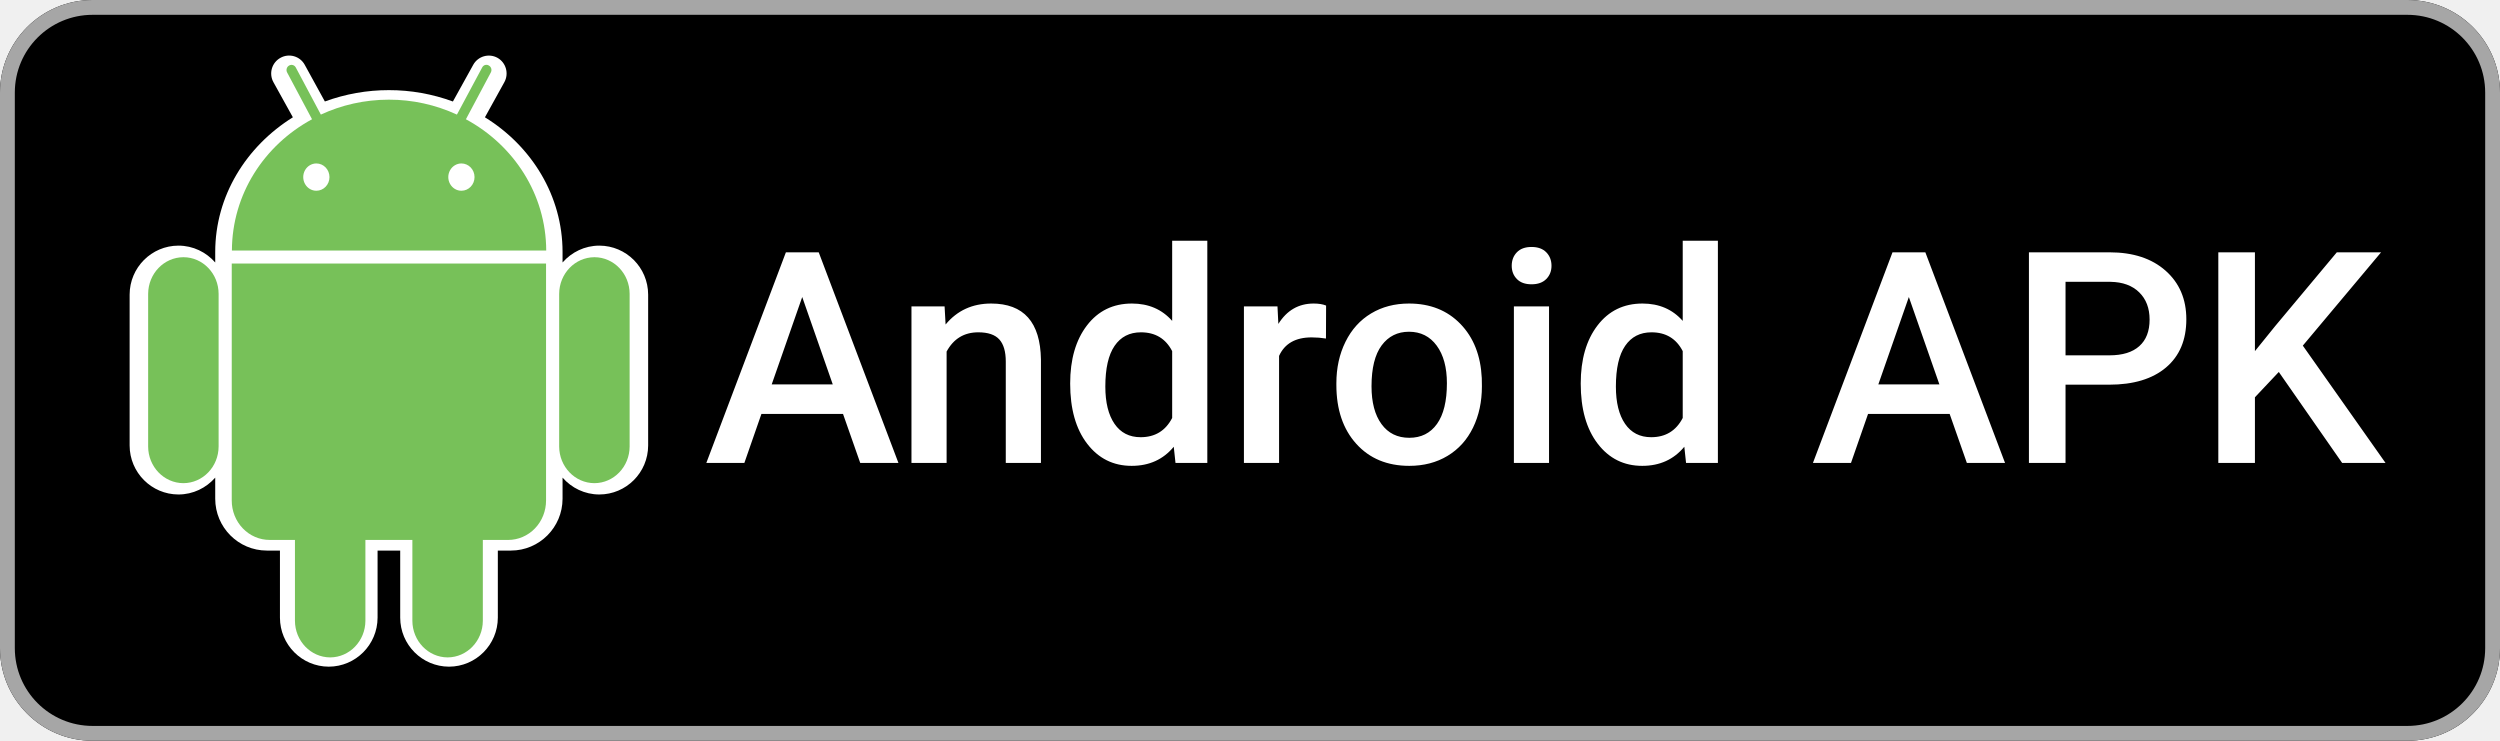
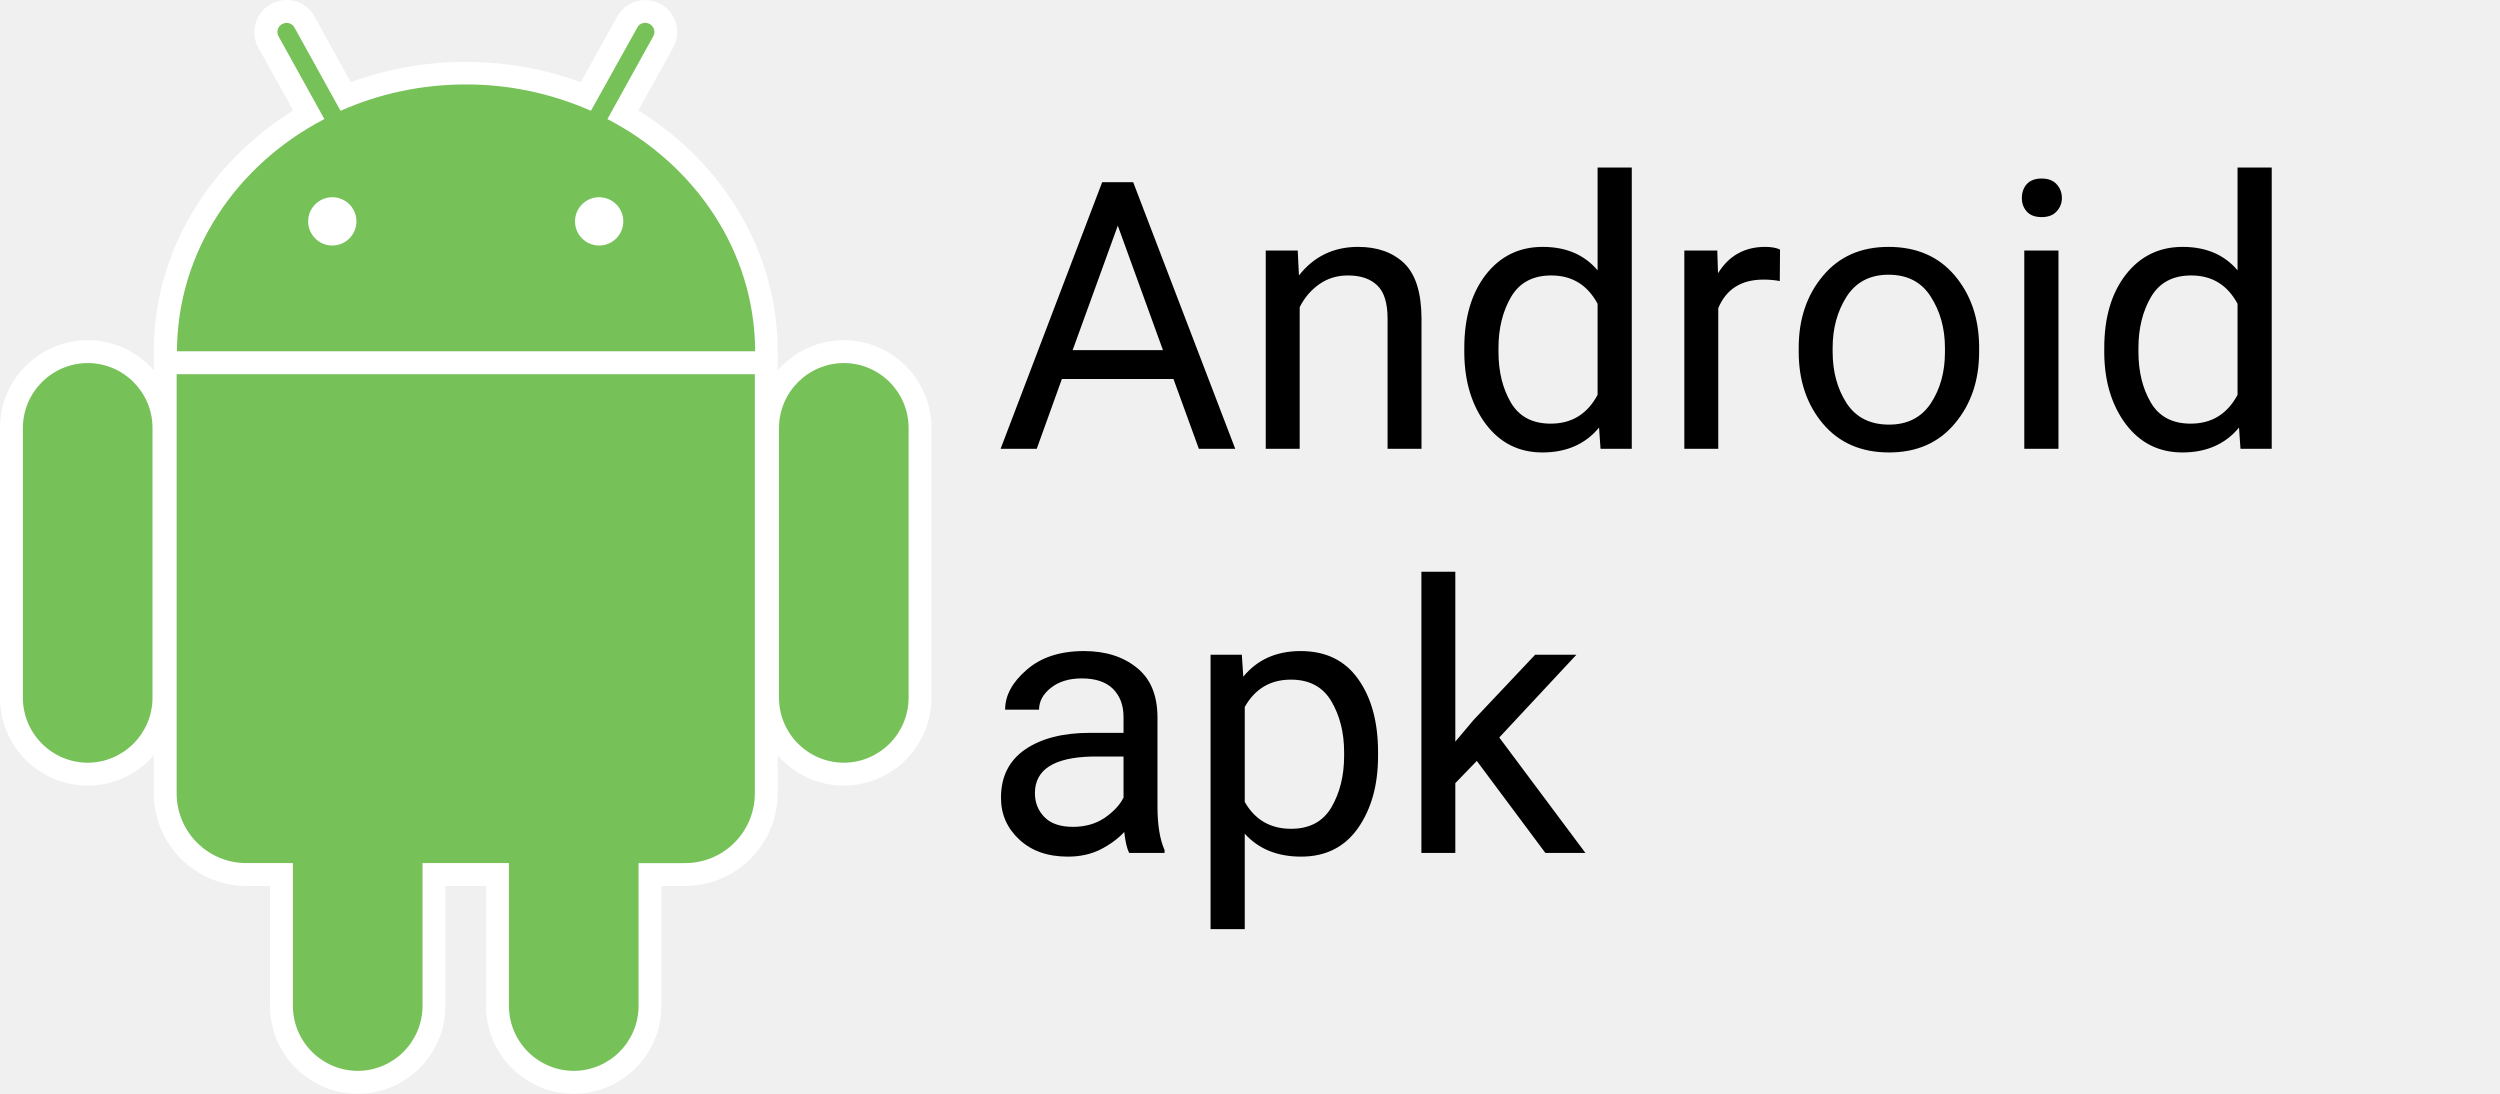
- <svg xmlns="http://www.w3.org/2000/svg" width="135px" height="40px" viewBox="0 0 135 40" version="1.1">
-   <g id="Artboard" stroke="none" stroke-width="1" fill="none" fill-rule="evenodd">
-     <rect id="Rectangle" fill="#000000" fill-rule="nonzero" x="0" y="0" width="135" height="40" rx="5" />
-     <path d="M130,0.8 C132.32,0.8 134.2,2.68 134.2,5 L134.2,35 C134.2,37.32 132.32,39.2 130,39.2 L5,39.2 C2.68,39.2 0.8,37.32 0.8,35 L0.8,5 C0.8,2.68 2.68,0.8 5,0.8 L130,0.8 M130,0 L5,0 C2.239,0 0,2.239 0,5 L0,35 C0,37.761 2.239,40 5,40 L130,40 C132.761,40 135,37.761 135,35 L135,5 C135,2.239 132.761,0 130,0 Z" id="Shape" fill="#A6A6A6" fill-rule="nonzero" />
-     <path d="M27,24.13 L12.51,32.38 C11.917,32.823 11.103,32.823 10.51,32.38 L10.44,32.45 L10.51,32.52 C11.102,32.967 11.918,32.967 12.51,32.52 L27.12,24.22 L27,24.13 Z" id="Path" fill="#000000" fill-rule="nonzero" opacity="0.2" />
-     <path d="M10.44,32.32 C10.114,31.929 9.95,31.428 9.98,30.92 L9.98,31.07 C9.95,31.578 10.114,32.079 10.44,32.47 L10.51,32.4 L10.44,32.32 Z M32,21.3 L27,24.13 L27.09,24.22 L32,21.44 C32.567,21.174 32.948,20.624 33,20 C32.886,20.565 32.517,21.045 32,21.3 Z" id="Shape" fill="#000000" fill-rule="nonzero" opacity="0.12" />
-     <path d="M32.365,13.264 C31.572,13.264 30.865,13.618 30.378,14.174 L30.378,13.705 L30.378,13.666 L30.378,13.609 C30.378,10.58 28.717,7.896 26.186,6.334 L27.236,4.436 C27.492,3.97 27.326,3.383 26.864,3.122 C26.399,2.866 25.815,3.033 25.556,3.496 L24.457,5.481 C23.349,5.074 22.179,4.866 21,4.867 C19.821,4.866 18.651,5.074 17.543,5.48 L16.454,3.496 C16.331,3.272 16.123,3.107 15.877,3.037 C15.632,2.967 15.369,2.997 15.146,3.122 C14.921,3.245 14.754,3.453 14.683,3.699 C14.611,3.946 14.64,4.211 14.764,4.436 L15.815,6.334 C13.293,7.906 11.622,10.58 11.622,13.609 L11.622,14.174 C11.135,13.618 10.428,13.264 9.635,13.264 C8.181,13.267 7.003,14.449 7,15.909 L7,24.057 C7.003,25.517 8.181,26.7 9.636,26.702 C10.428,26.702 11.135,26.347 11.622,25.792 L11.622,26.932 C11.624,28.477 12.871,29.73 14.411,29.731 L15.117,29.731 L15.117,33.354 C15.12,34.814 16.298,35.997 17.753,36 C19.208,35.997 20.386,34.814 20.389,33.354 L20.389,29.731 L21.611,29.731 L21.611,33.354 C21.614,34.814 22.792,35.997 24.247,36 C25.702,35.997 26.88,34.814 26.883,33.354 L26.883,29.731 L27.589,29.731 C29.129,29.73 30.376,28.477 30.378,26.932 L30.378,25.792 C30.865,26.348 31.572,26.702 32.365,26.702 C33.819,26.699 34.997,25.517 35,24.057 L35,15.909 C34.997,14.449 33.819,13.267 32.365,13.264 Z" id="Path" fill="#FFFFFF" fill-rule="nonzero" />
-     <path d="M32.098,13.889 C31.049,13.894 30.2,14.777 30.195,15.868 L30.195,24.113 C30.2,25.204 31.049,26.087 32.098,26.091 C33.147,26.087 33.996,25.204 34,24.113 L34,15.868 C33.999,14.776 33.148,13.891 32.098,13.889 L32.098,13.889 Z M9.903,13.889 C8.854,13.894 8.005,14.777 8,15.868 L8,24.113 C8.004,25.204 8.854,26.087 9.903,26.091 C10.952,26.087 11.801,25.204 11.805,24.113 L11.805,15.868 C11.804,14.775 10.953,13.89 9.903,13.889 Z M29.487,14.229 L29.487,27.023 C29.488,27.589 29.273,28.133 28.887,28.534 C28.502,28.934 27.979,29.158 27.435,29.157 L26.073,29.157 L26.073,33.522 C26.069,34.612 25.22,35.496 24.171,35.5 C23.122,35.496 22.272,34.612 22.268,33.521 L22.268,29.156 L19.732,29.156 L19.732,33.521 C19.728,34.612 18.878,35.496 17.829,35.5 C16.78,35.496 15.931,34.612 15.927,33.521 L15.927,29.156 L14.565,29.156 C14.021,29.158 13.498,28.934 13.113,28.533 C12.728,28.133 12.512,27.589 12.514,27.023 L12.514,14.229 L29.487,14.229 Z M25.159,6.44 L26.502,3.918 C26.538,3.854 26.548,3.777 26.529,3.706 C26.509,3.635 26.463,3.574 26.4,3.54 C26.339,3.5 26.265,3.49 26.195,3.51 C26.126,3.53 26.069,3.58 26.036,3.646 L24.674,6.188 C23.518,5.655 22.266,5.38 21,5.382 C19.685,5.382 18.436,5.673 17.326,6.188 L15.973,3.646 C15.94,3.581 15.882,3.533 15.813,3.513 C15.745,3.493 15.671,3.503 15.61,3.54 C15.547,3.575 15.501,3.635 15.482,3.706 C15.462,3.777 15.471,3.854 15.507,3.918 L16.85,6.44 C14.267,7.836 12.533,10.485 12.523,13.53 L29.496,13.53 C29.487,10.485 27.742,7.836 25.159,6.44 Z M17.083,10.3 C16.83,10.301 16.596,10.16 16.47,9.932 C16.343,9.704 16.343,9.423 16.469,9.195 C16.595,8.967 16.829,8.827 17.083,8.826 C17.474,8.826 17.791,9.156 17.792,9.563 C17.792,9.97 17.475,10.3 17.083,10.3 Z M24.917,10.3 C24.664,10.301 24.43,10.16 24.303,9.932 C24.176,9.704 24.176,9.423 24.303,9.195 C24.429,8.967 24.663,8.827 24.916,8.826 C25.307,8.826 25.625,9.156 25.625,9.563 C25.625,9.97 25.308,10.3 24.917,10.3 Z" id="Shape" fill="#77C159" fill-rule="nonzero" />
-     <path d="M40.195,25 L41.117,22.352 L45.523,22.352 L46.453,25 L48.516,25 L44.211,13.625 L42.438,13.625 L38.141,25 L40.195,25 Z M44.969,20.758 L41.672,20.758 L43.32,16.039 L44.969,20.758 Z M51.117,25 L51.117,18.984 C51.492,18.292 52.062,17.945 52.828,17.945 C53.354,17.945 53.733,18.074 53.965,18.332 C54.197,18.59 54.312,18.987 54.312,19.523 L54.312,19.523 L54.312,25 L56.211,25 L56.211,19.414 C56.18,17.398 55.284,16.391 53.523,16.391 C52.508,16.391 51.688,16.768 51.062,17.523 L51.062,17.523 L51.008,16.547 L49.219,16.547 L49.219,25 L51.117,25 Z M61.109,25.156 C62.057,25.156 62.815,24.812 63.383,24.125 L63.383,24.125 L63.477,25 L65.195,25 L65.195,13 L63.297,13 L63.297,17.328 C62.745,16.703 62.021,16.391 61.125,16.391 C60.109,16.391 59.299,16.785 58.695,17.574 C58.091,18.363 57.789,19.409 57.789,20.711 C57.789,22.081 58.095,23.164 58.707,23.961 C59.319,24.758 60.12,25.156 61.109,25.156 Z M61.594,23.609 C60.984,23.609 60.514,23.368 60.184,22.887 C59.853,22.405 59.688,21.734 59.688,20.875 C59.688,19.896 59.854,19.163 60.188,18.676 C60.521,18.189 60.995,17.945 61.609,17.945 C62.385,17.945 62.948,18.284 63.297,18.961 L63.297,18.961 L63.297,22.57 C62.938,23.263 62.37,23.609 61.594,23.609 Z M69.07,25 L69.07,19.219 C69.372,18.552 69.958,18.219 70.828,18.219 C71.094,18.219 71.352,18.24 71.602,18.281 L71.602,18.281 L71.609,16.5 C71.432,16.427 71.208,16.391 70.938,16.391 C70.125,16.391 69.49,16.758 69.031,17.492 L69.031,17.492 L68.984,16.547 L67.172,16.547 L67.172,25 L69.07,25 Z M76.102,25.156 C76.883,25.156 77.572,24.977 78.168,24.617 C78.764,24.258 79.223,23.75 79.543,23.094 C79.863,22.438 80.023,21.693 80.023,20.859 L80.023,20.859 L80.016,20.414 C79.958,19.201 79.574,18.227 78.863,17.492 C78.152,16.758 77.227,16.391 76.086,16.391 C75.315,16.391 74.633,16.569 74.039,16.926 C73.445,17.283 72.984,17.793 72.656,18.457 C72.328,19.121 72.164,19.867 72.164,20.695 L72.164,20.695 L72.164,20.789 C72.164,22.112 72.522,23.171 73.238,23.965 C73.954,24.759 74.909,25.156 76.102,25.156 Z M76.102,23.641 C75.461,23.641 74.961,23.395 74.602,22.902 C74.242,22.41 74.062,21.729 74.062,20.859 C74.062,19.88 74.245,19.145 74.609,18.652 C74.974,18.16 75.466,17.914 76.086,17.914 C76.716,17.914 77.215,18.164 77.582,18.664 C77.949,19.164 78.133,19.841 78.133,20.695 C78.133,21.659 77.954,22.391 77.598,22.891 C77.241,23.391 76.742,23.641 76.102,23.641 Z M82.703,15.352 C83.047,15.352 83.312,15.257 83.5,15.066 C83.688,14.876 83.781,14.638 83.781,14.352 C83.781,14.06 83.688,13.818 83.5,13.625 C83.312,13.432 83.047,13.336 82.703,13.336 C82.359,13.336 82.095,13.432 81.91,13.625 C81.725,13.818 81.633,14.06 81.633,14.352 C81.633,14.638 81.725,14.876 81.91,15.066 C82.095,15.257 82.359,15.352 82.703,15.352 Z M83.648,25 L83.648,16.547 L81.75,16.547 L81.75,25 L83.648,25 Z M88.68,25.156 C89.628,25.156 90.385,24.812 90.953,24.125 L90.953,24.125 L91.047,25 L92.766,25 L92.766,13 L90.867,13 L90.867,17.328 C90.315,16.703 89.591,16.391 88.695,16.391 C87.68,16.391 86.87,16.785 86.266,17.574 C85.661,18.363 85.359,19.409 85.359,20.711 C85.359,22.081 85.665,23.164 86.277,23.961 C86.889,24.758 87.69,25.156 88.68,25.156 Z M89.164,23.609 C88.555,23.609 88.085,23.368 87.754,22.887 C87.423,22.405 87.258,21.734 87.258,20.875 C87.258,19.896 87.424,19.163 87.758,18.676 C88.091,18.189 88.565,17.945 89.18,17.945 C89.956,17.945 90.518,18.284 90.867,18.961 L90.867,18.961 L90.867,22.57 C90.508,23.263 89.94,23.609 89.164,23.609 Z M99.953,25 L100.875,22.352 L105.281,22.352 L106.211,25 L108.273,25 L103.969,13.625 L102.195,13.625 L97.898,25 L99.953,25 Z M104.727,20.758 L101.43,20.758 L103.078,16.039 L104.727,20.758 Z M111.539,25 L111.539,20.773 L113.891,20.773 C115.208,20.773 116.233,20.464 116.965,19.844 C117.697,19.224 118.062,18.357 118.062,17.242 C118.062,16.154 117.689,15.279 116.941,14.617 C116.194,13.956 115.185,13.625 113.914,13.625 L113.914,13.625 L109.562,13.625 L109.562,25 L111.539,25 Z M113.914,19.188 L111.539,19.188 L111.539,15.219 L113.969,15.219 C114.625,15.229 115.141,15.418 115.516,15.785 C115.891,16.152 116.078,16.643 116.078,17.258 C116.078,17.883 115.893,18.361 115.523,18.691 C115.154,19.022 114.617,19.188 113.914,19.188 L113.914,19.188 Z M121.766,25 L121.766,21.453 L123.055,20.086 L126.477,25 L128.82,25 L124.352,18.664 L128.578,13.625 L126.188,13.625 L122.859,17.609 L121.766,18.961 L121.766,13.625 L119.789,13.625 L119.789,25 L121.766,25 Z" id="AndroidAPK" fill="#FFFFFF" fill-rule="nonzero" />
-   </g>
+ <svg xmlns="http://www.w3.org/2000/svg" width="160" height="70">
+   <path fill="#fff" d="M54.003 21.772c-1.688 0-3.193.752-4.23 1.931v-.996-.081-.122c0-6.425-3.537-12.118-8.925-15.432l2.236-4.026A2.057 2.057 0 0 0 42.291.26a2.057 2.057 0 0 0-2.785.793l-2.339 4.209a21.38 21.38 0 0 0-7.36-1.301 21.38 21.38 0 0 0-7.36 1.3l-2.318-4.208A2.045 2.045 0 0 0 17.343.26a2.046 2.046 0 0 0-.813 2.786l2.237 4.026c-5.368 3.334-8.926 9.007-8.926 15.432v1.199c-1.037-1.179-2.542-1.931-4.23-1.931A5.623 5.623 0 0 0 0 27.383v17.283a5.623 5.623 0 0 0 5.612 5.612c1.687 0 3.192-.753 4.229-1.932v2.42a5.944 5.944 0 0 0 5.937 5.937h1.504v7.685A5.623 5.623 0 0 0 22.894 70a5.623 5.623 0 0 0 5.612-5.612v-7.685h2.602v7.685A5.623 5.623 0 0 0 36.72 70a5.623 5.623 0 0 0 5.612-5.612v-7.685h1.504a5.944 5.944 0 0 0 5.937-5.937v-2.42c1.037 1.18 2.542 1.932 4.23 1.932a5.623 5.623 0 0 0 5.611-5.612V27.383a5.623 5.623 0 0 0-5.611-5.611z" />
+   <path fill="#77c159" d="M54.003 23.236a4.165 4.165 0 0 0-4.148 4.147v17.283a4.165 4.165 0 0 0 4.148 4.148 4.165 4.165 0 0 0 4.147-4.148V27.383a4.152 4.152 0 0 0-4.147-4.147zm-48.391 0a4.165 4.165 0 0 0-4.148 4.147v17.283a4.165 4.165 0 0 0 4.148 4.148 4.165 4.165 0 0 0 4.148-4.148V27.383a4.152 4.152 0 0 0-4.148-4.147zm42.698.711v26.819a4.46 4.46 0 0 1-4.474 4.473h-2.968v9.15a4.165 4.165 0 0 1-4.148 4.147 4.165 4.165 0 0 1-4.148-4.148v-9.15h-5.53v9.15a4.165 4.165 0 0 1-4.148 4.148 4.165 4.165 0 0 1-4.148-4.148v-9.15h-2.968a4.46 4.46 0 0 1-4.473-4.472V23.947zM38.875 7.62l2.928-5.286a.57.57 0 0 0-.223-.793.56.56 0 0 0-.793.224l-2.969 5.327a19.69 19.69 0 0 0-8.01-1.688c-2.868 0-5.592.61-8.012 1.688l-2.948-5.327a.575.575 0 0 0-.793-.224.575.575 0 0 0-.224.793L20.76 7.62c-5.632 2.928-9.414 8.48-9.434 14.863H48.33c-.02-6.384-3.823-11.935-9.455-14.863zm-17.607 8.093a1.545 1.545 0 1 1-.002-3.09 1.545 1.545 0 0 1 .002 3.09zm17.079 0a1.545 1.545 0 1 1-.002-3.09 1.545 1.545 0 0 1 .002 3.09z" />
+   <text x="63.695" y="28.721" stroke-width="1.821" font-family="Roboto,sans-serif" font-size="24" font-weight="400" letter-spacing="0" style="line-height:1.25;text-align:start" word-spacing="0">
+     <tspan x="63.695" y="28.721" style="line-height:0;text-align:start">Android</tspan>
+   </text>
+   <text x="62.781" y="54.591" stroke-width="1.821" font-family="Roboto,sans-serif" font-size="72.846" font-weight="400" letter-spacing="0" style="line-height:1.25;text-align:start" word-spacing="0">
+     <tspan x="62.781" y="54.591" font-size="24" style="line-height:0;text-align:start">apk</tspan>
+   </text>
</svg>
